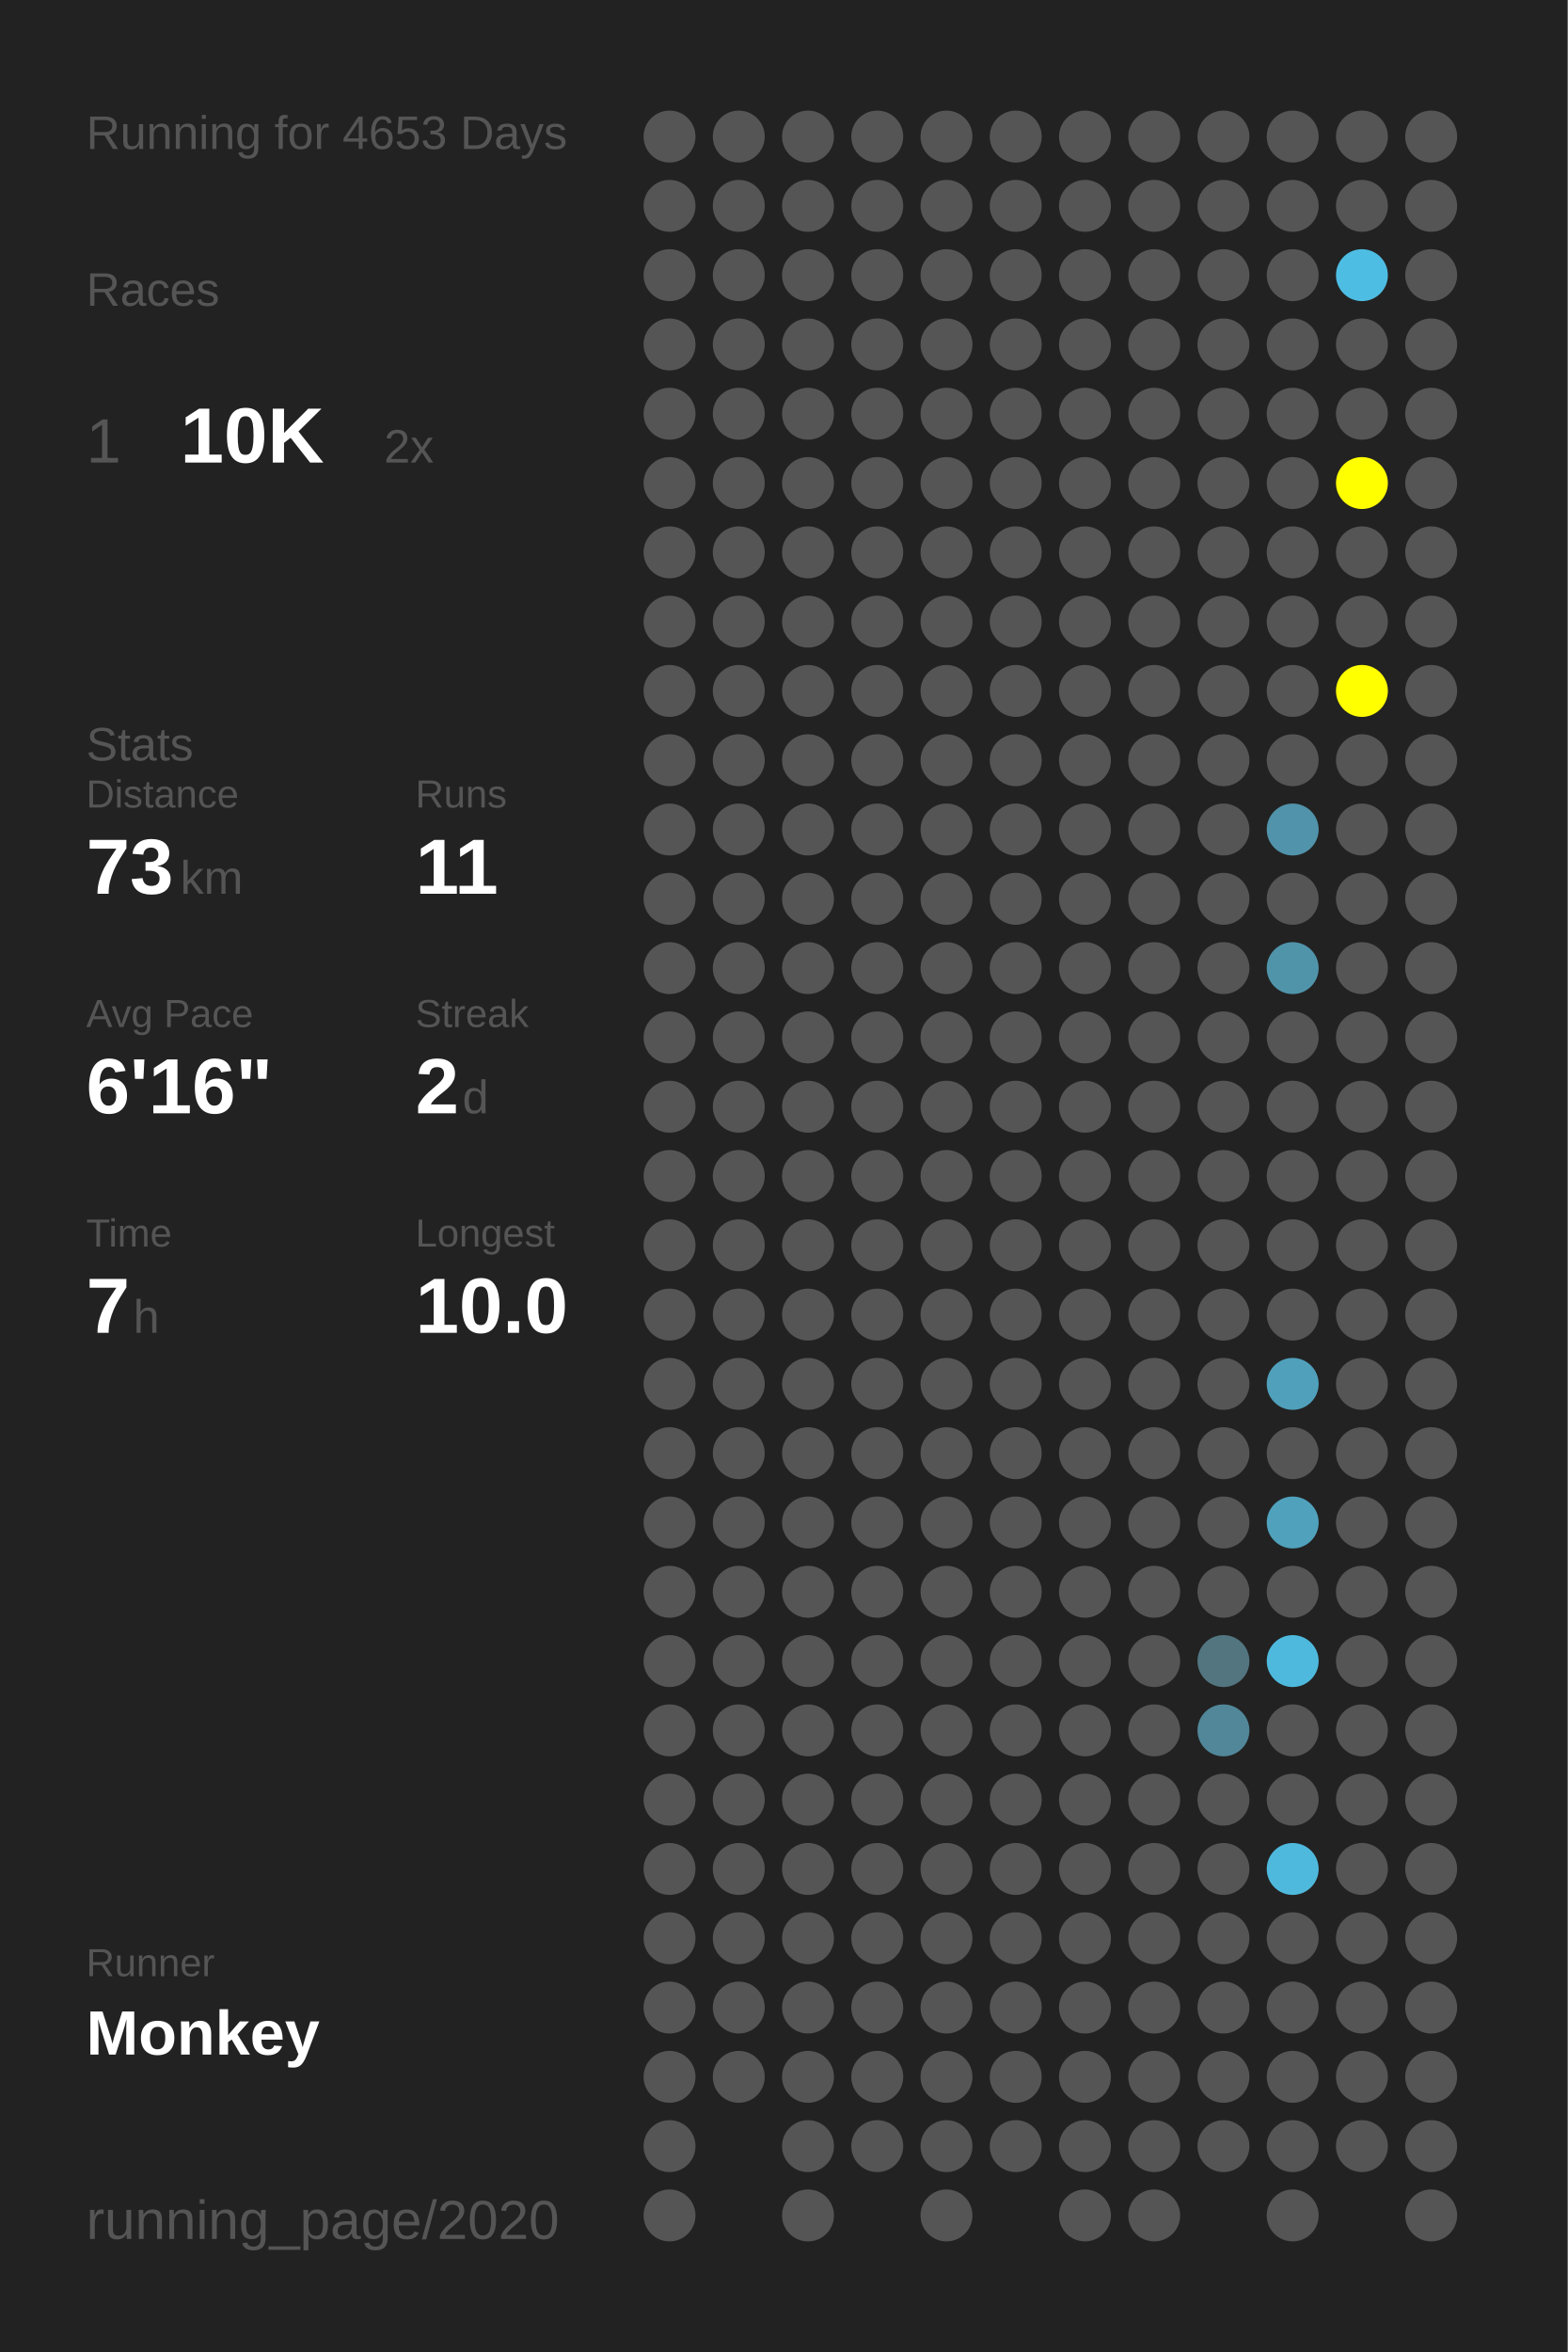
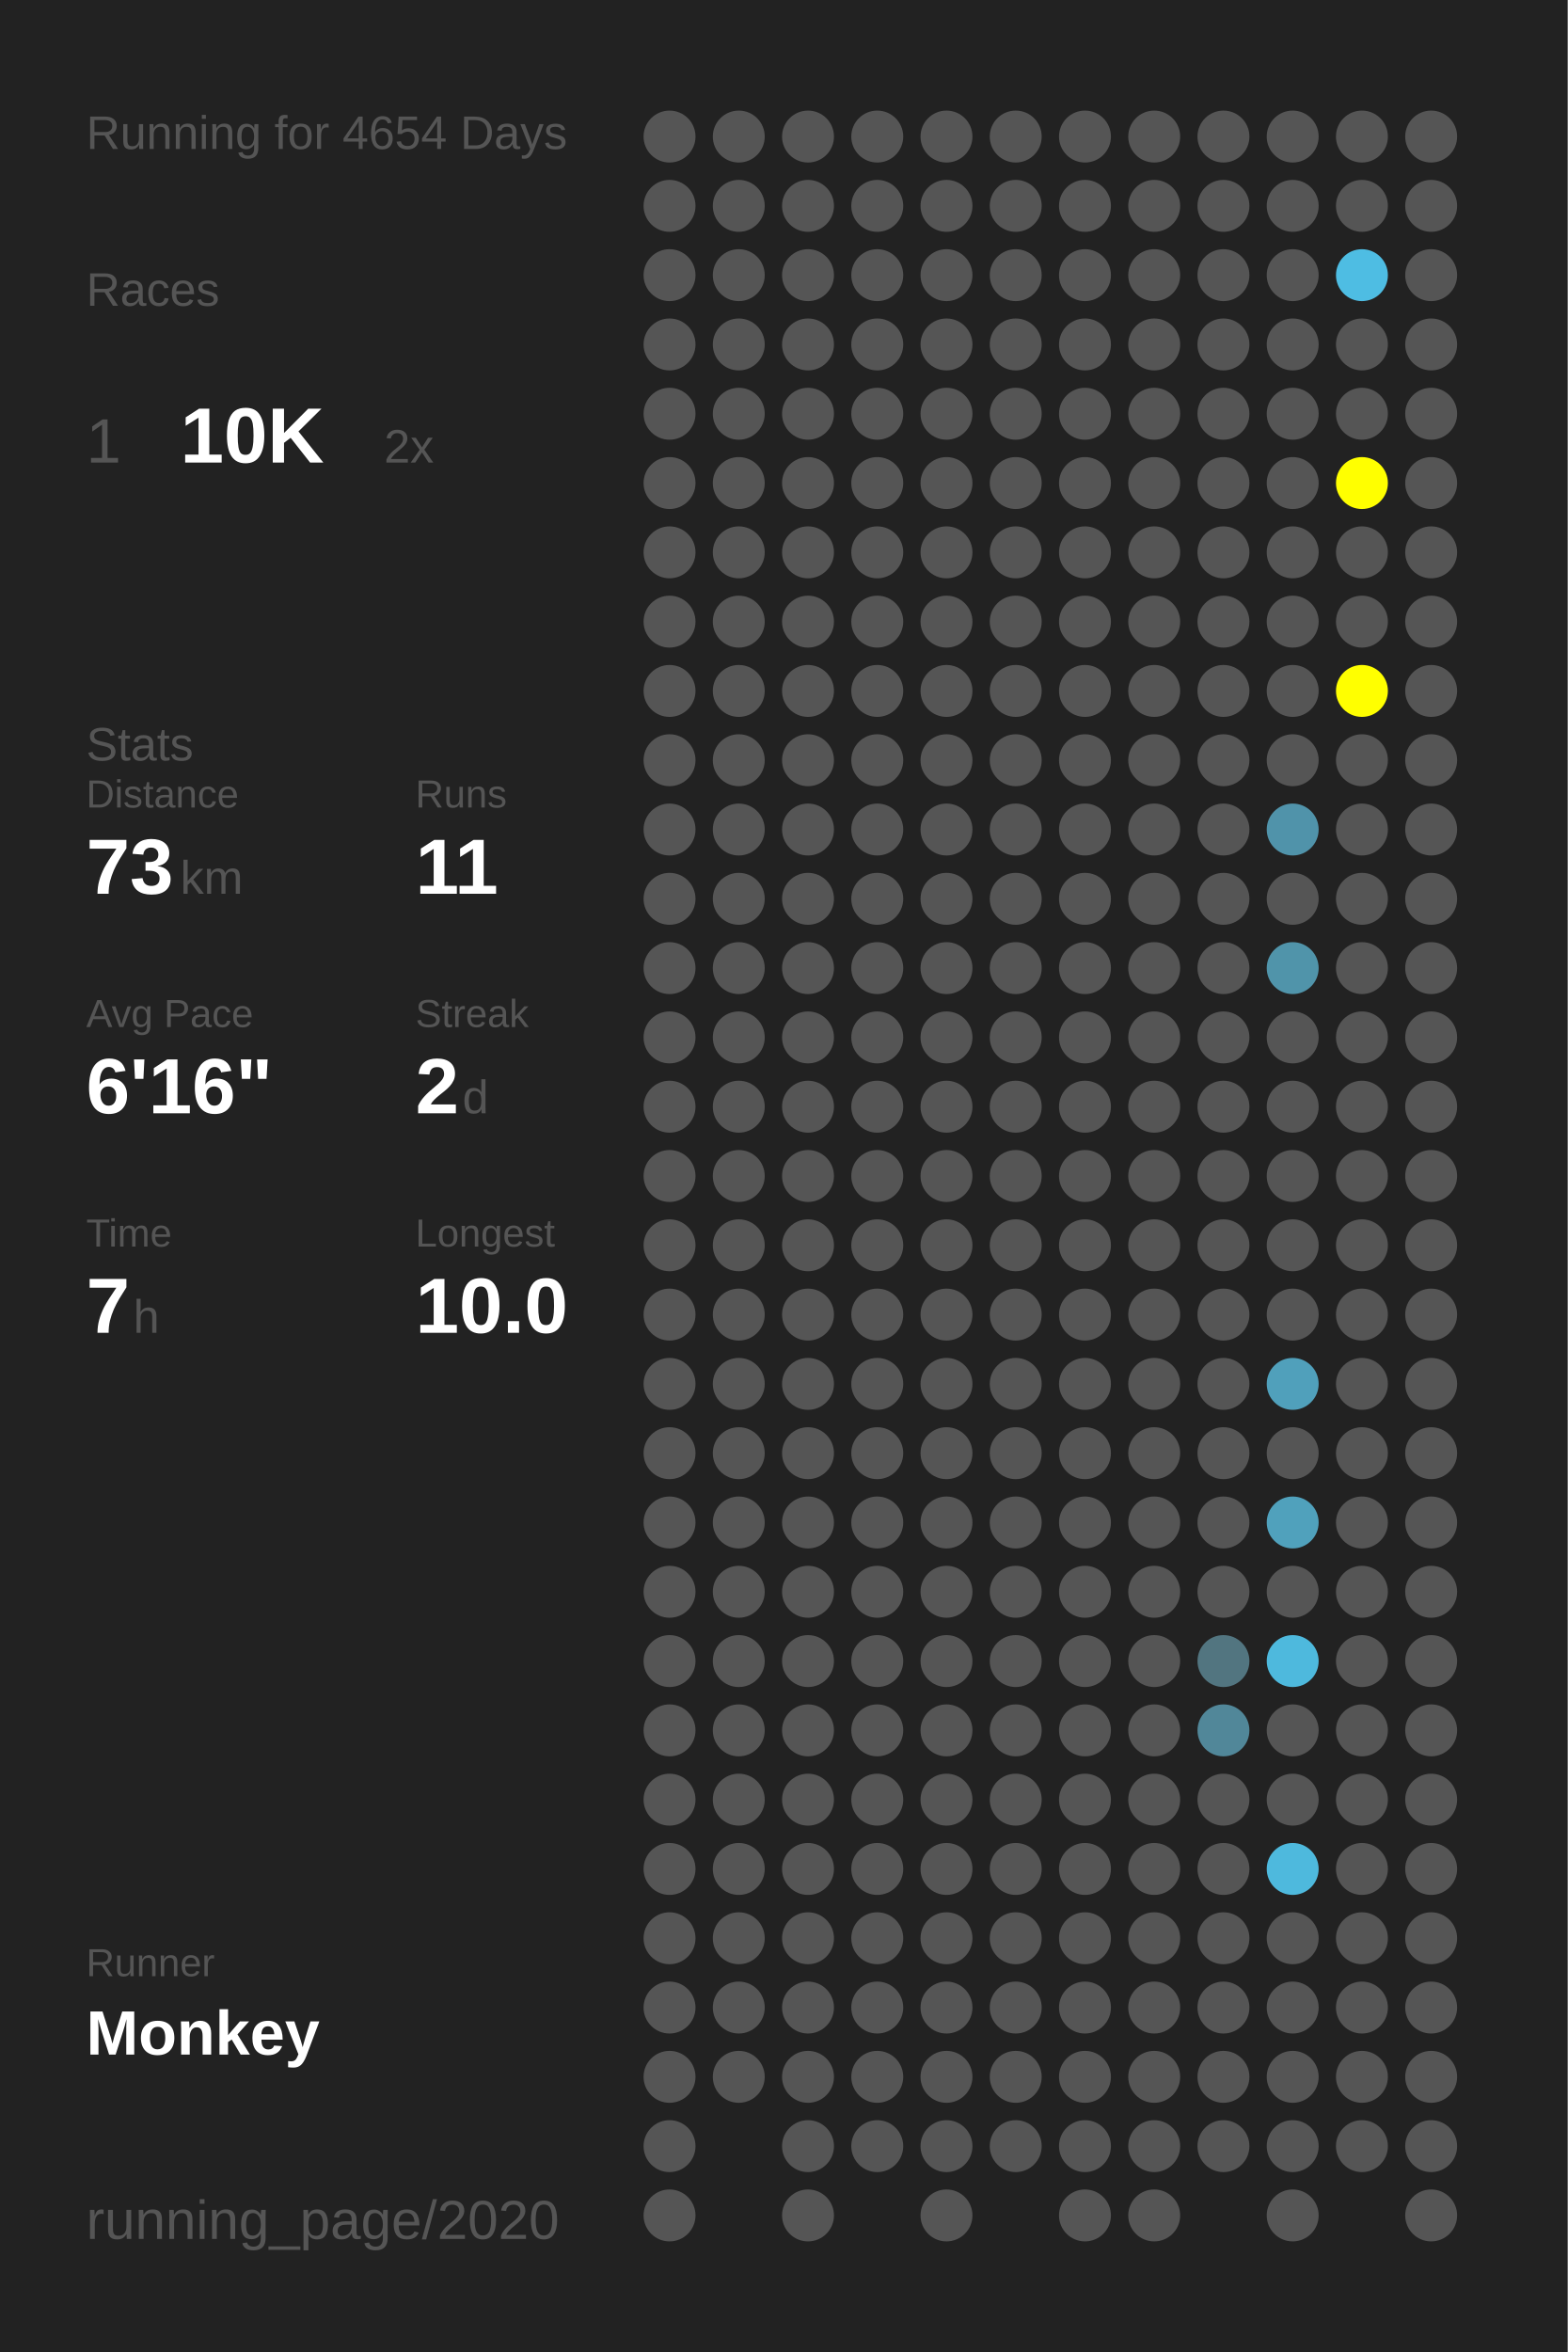
<svg xmlns="http://www.w3.org/2000/svg" baseProfile="full" height="300mm" version="1.1" viewBox="0,0,200,300" width="200mm">
  <defs />
  <rect fill="#222222" height="300" width="200" x="0" y="0" />
-   <text fill="#555555" style="font-size:6px; font-family:Arial;" x="11" y="19">Running for 4653 Days</text>
+   <text fill="#555555" style="font-size:6px; font-family:Arial;" x="11" y="19">Running for 4654 Days</text>
  <text fill="#555555" style="font-size:6px; font-family:Arial;" x="11" y="39">Races</text>
  <text fill="#555555" style="font-size:8px; font-family:Arial;" x="11" y="59">1</text>
  <text fill="#FFFFFF" style="font-size:10px; font-family:Arial; font-weight:bold;" x="23" y="59">10K</text>
  <text fill="#555555" style="font-size:6px; font-family:Arial;" x="49" y="59">2x</text>
  <text fill="#555555" style="font-size:6px; font-family:Arial;" x="11" y="97">Stats</text>
  <text fill="#555555" style="font-size:5px; font-family:Arial;" x="11" y="103">Distance</text>
  <text fill="#FFFFFF" style="font-size:10px; font-family:Arial; font-weight:bold;" x="11" y="114">73</text>
  <text fill="#555555" style="font-size:6px; font-family:Arial;" x="23" y="114">km</text>
  <text fill="#555555" style="font-size:5px; font-family:Arial;" x="53" y="103">Runs</text>
  <text fill="#FFFFFF" style="font-size:10px; font-family:Arial; font-weight:bold;" x="53" y="114">11</text>
  <text fill="#555555" style="font-size:5px; font-family:Arial;" x="11" y="131">Avg Pace</text>
  <text fill="#FFFFFF" style="font-size:10px; font-family:Arial; font-weight:bold;" x="11" y="142">6'16"</text>
  <text fill="#555555" style="font-size:5px; font-family:Arial;" x="53" y="131">Streak</text>
  <text fill="#FFFFFF" style="font-size:10px; font-family:Arial; font-weight:bold;" x="53" y="142">2</text>
  <text fill="#555555" style="font-size:6px; font-family:Arial;" x="59" y="142">d</text>
  <text fill="#555555" style="font-size:5px; font-family:Arial;" x="11" y="159">Time</text>
  <text fill="#FFFFFF" style="font-size:10px; font-family:Arial; font-weight:bold;" x="11" y="170">7</text>
  <text fill="#555555" style="font-size:6px; font-family:Arial;" x="17" y="170">h</text>
  <text fill="#555555" style="font-size:5px; font-family:Arial;" x="53" y="159">Longest</text>
  <text fill="#FFFFFF" style="font-size:10px; font-family:Arial; font-weight:bold;" x="53" y="170">10.0</text>
  <text fill="#555555" style="font-size:5px; font-family:Arial;" x="11" y="252.065">Runner</text>
  <text fill="#FFFFFF" style="font-size:8px; font-family:Arial; font-weight:bold;" x="11" y="262.065">Monkey</text>
  <text fill="#555555" style="font-size:7px; font-family:Arial;" x="11" y="285.581">running_page/2020</text>
  <circle cx="85.417" cy="17.419" fill="#555555" r="3.312" />
  <circle cx="85.417" cy="26.258" fill="#555555" r="3.312" />
  <circle cx="85.417" cy="35.097" fill="#555555" r="3.312" />
  <circle cx="85.417" cy="43.935" fill="#555555" r="3.312" />
  <circle cx="85.417" cy="52.774" fill="#555555" r="3.312" />
  <circle cx="85.417" cy="61.613" fill="#555555" r="3.312" />
  <circle cx="85.417" cy="70.452" fill="#555555" r="3.312" />
  <circle cx="85.417" cy="79.29" fill="#555555" r="3.312" />
  <circle cx="85.417" cy="88.129" fill="#555555" r="3.312" />
  <circle cx="85.417" cy="96.968" fill="#555555" r="3.312" />
  <circle cx="85.417" cy="105.806" fill="#555555" r="3.312" />
  <circle cx="85.417" cy="114.645" fill="#555555" r="3.312" />
  <circle cx="85.417" cy="123.484" fill="#555555" r="3.312" />
  <circle cx="85.417" cy="132.323" fill="#555555" r="3.312" />
  <circle cx="85.417" cy="141.161" fill="#555555" r="3.312" />
  <circle cx="85.417" cy="150" fill="#555555" r="3.312" />
  <circle cx="85.417" cy="158.839" fill="#555555" r="3.312" />
  <circle cx="85.417" cy="167.677" fill="#555555" r="3.312" />
  <circle cx="85.417" cy="176.516" fill="#555555" r="3.312" />
  <circle cx="85.417" cy="185.355" fill="#555555" r="3.312" />
  <circle cx="85.417" cy="194.194" fill="#555555" r="3.312" />
  <circle cx="85.417" cy="203.032" fill="#555555" r="3.312" />
  <circle cx="85.417" cy="211.871" fill="#555555" r="3.312" />
  <circle cx="85.417" cy="220.71" fill="#555555" r="3.312" />
  <circle cx="85.417" cy="229.548" fill="#555555" r="3.312" />
  <circle cx="85.417" cy="238.387" fill="#555555" r="3.312" />
  <circle cx="85.417" cy="247.226" fill="#555555" r="3.312" />
  <circle cx="85.417" cy="256.065" fill="#555555" r="3.312" />
  <circle cx="85.417" cy="264.903" fill="#555555" r="3.312" />
  <circle cx="85.417" cy="273.742" fill="#555555" r="3.312" />
  <circle cx="85.417" cy="282.581" fill="#555555" r="3.312" />
  <circle cx="94.25" cy="17.419" fill="#555555" r="3.312" />
  <circle cx="94.25" cy="26.258" fill="#555555" r="3.312" />
  <circle cx="94.25" cy="35.097" fill="#555555" r="3.312" />
  <circle cx="94.25" cy="43.935" fill="#555555" r="3.312" />
  <circle cx="94.25" cy="52.774" fill="#555555" r="3.312" />
  <circle cx="94.25" cy="61.613" fill="#555555" r="3.312" />
  <circle cx="94.25" cy="70.452" fill="#555555" r="3.312" />
  <circle cx="94.25" cy="79.29" fill="#555555" r="3.312" />
  <circle cx="94.25" cy="88.129" fill="#555555" r="3.312" />
  <circle cx="94.25" cy="96.968" fill="#555555" r="3.312" />
  <circle cx="94.25" cy="105.806" fill="#555555" r="3.312" />
  <circle cx="94.25" cy="114.645" fill="#555555" r="3.312" />
  <circle cx="94.25" cy="123.484" fill="#555555" r="3.312" />
  <circle cx="94.25" cy="132.323" fill="#555555" r="3.312" />
  <circle cx="94.25" cy="141.161" fill="#555555" r="3.312" />
  <circle cx="94.25" cy="150" fill="#555555" r="3.312" />
  <circle cx="94.25" cy="158.839" fill="#555555" r="3.312" />
  <circle cx="94.25" cy="167.677" fill="#555555" r="3.312" />
  <circle cx="94.25" cy="176.516" fill="#555555" r="3.312" />
  <circle cx="94.25" cy="185.355" fill="#555555" r="3.312" />
  <circle cx="94.25" cy="194.194" fill="#555555" r="3.312" />
  <circle cx="94.25" cy="203.032" fill="#555555" r="3.312" />
  <circle cx="94.25" cy="211.871" fill="#555555" r="3.312" />
  <circle cx="94.25" cy="220.71" fill="#555555" r="3.312" />
  <circle cx="94.25" cy="229.548" fill="#555555" r="3.312" />
  <circle cx="94.25" cy="238.387" fill="#555555" r="3.312" />
  <circle cx="94.25" cy="247.226" fill="#555555" r="3.312" />
  <circle cx="94.25" cy="256.065" fill="#555555" r="3.312" />
  <circle cx="94.25" cy="264.903" fill="#555555" r="3.312" />
  <circle cx="103.083" cy="17.419" fill="#555555" r="3.312" />
  <circle cx="103.083" cy="26.258" fill="#555555" r="3.312" />
  <circle cx="103.083" cy="35.097" fill="#555555" r="3.312" />
  <circle cx="103.083" cy="43.935" fill="#555555" r="3.312" />
  <circle cx="103.083" cy="52.774" fill="#555555" r="3.312" />
  <circle cx="103.083" cy="61.613" fill="#555555" r="3.312" />
  <circle cx="103.083" cy="70.452" fill="#555555" r="3.312" />
  <circle cx="103.083" cy="79.29" fill="#555555" r="3.312" />
  <circle cx="103.083" cy="88.129" fill="#555555" r="3.312" />
  <circle cx="103.083" cy="96.968" fill="#555555" r="3.312" />
  <circle cx="103.083" cy="105.806" fill="#555555" r="3.312" />
  <circle cx="103.083" cy="114.645" fill="#555555" r="3.312" />
  <circle cx="103.083" cy="123.484" fill="#555555" r="3.312" />
  <circle cx="103.083" cy="132.323" fill="#555555" r="3.312" />
  <circle cx="103.083" cy="141.161" fill="#555555" r="3.312" />
  <circle cx="103.083" cy="150" fill="#555555" r="3.312" />
  <circle cx="103.083" cy="158.839" fill="#555555" r="3.312" />
  <circle cx="103.083" cy="167.677" fill="#555555" r="3.312" />
  <circle cx="103.083" cy="176.516" fill="#555555" r="3.312" />
  <circle cx="103.083" cy="185.355" fill="#555555" r="3.312" />
  <circle cx="103.083" cy="194.194" fill="#555555" r="3.312" />
  <circle cx="103.083" cy="203.032" fill="#555555" r="3.312" />
  <circle cx="103.083" cy="211.871" fill="#555555" r="3.312" />
  <circle cx="103.083" cy="220.71" fill="#555555" r="3.312" />
  <circle cx="103.083" cy="229.548" fill="#555555" r="3.312" />
  <circle cx="103.083" cy="238.387" fill="#555555" r="3.312" />
  <circle cx="103.083" cy="247.226" fill="#555555" r="3.312" />
  <circle cx="103.083" cy="256.065" fill="#555555" r="3.312" />
  <circle cx="103.083" cy="264.903" fill="#555555" r="3.312" />
  <circle cx="103.083" cy="273.742" fill="#555555" r="3.312" />
  <circle cx="103.083" cy="282.581" fill="#555555" r="3.312" />
  <circle cx="111.917" cy="17.419" fill="#555555" r="3.312" />
  <circle cx="111.917" cy="26.258" fill="#555555" r="3.312" />
  <circle cx="111.917" cy="35.097" fill="#555555" r="3.312" />
  <circle cx="111.917" cy="43.935" fill="#555555" r="3.312" />
  <circle cx="111.917" cy="52.774" fill="#555555" r="3.312" />
  <circle cx="111.917" cy="61.613" fill="#555555" r="3.312" />
  <circle cx="111.917" cy="70.452" fill="#555555" r="3.312" />
  <circle cx="111.917" cy="79.29" fill="#555555" r="3.312" />
  <circle cx="111.917" cy="88.129" fill="#555555" r="3.312" />
  <circle cx="111.917" cy="96.968" fill="#555555" r="3.312" />
  <circle cx="111.917" cy="105.806" fill="#555555" r="3.312" />
  <circle cx="111.917" cy="114.645" fill="#555555" r="3.312" />
  <circle cx="111.917" cy="123.484" fill="#555555" r="3.312" />
  <circle cx="111.917" cy="132.323" fill="#555555" r="3.312" />
  <circle cx="111.917" cy="141.161" fill="#555555" r="3.312" />
  <circle cx="111.917" cy="150" fill="#555555" r="3.312" />
  <circle cx="111.917" cy="158.839" fill="#555555" r="3.312" />
  <circle cx="111.917" cy="167.677" fill="#555555" r="3.312" />
  <circle cx="111.917" cy="176.516" fill="#555555" r="3.312" />
  <circle cx="111.917" cy="185.355" fill="#555555" r="3.312" />
  <circle cx="111.917" cy="194.194" fill="#555555" r="3.312" />
  <circle cx="111.917" cy="203.032" fill="#555555" r="3.312" />
  <circle cx="111.917" cy="211.871" fill="#555555" r="3.312" />
  <circle cx="111.917" cy="220.71" fill="#555555" r="3.312" />
  <circle cx="111.917" cy="229.548" fill="#555555" r="3.312" />
  <circle cx="111.917" cy="238.387" fill="#555555" r="3.312" />
  <circle cx="111.917" cy="247.226" fill="#555555" r="3.312" />
  <circle cx="111.917" cy="256.065" fill="#555555" r="3.312" />
  <circle cx="111.917" cy="264.903" fill="#555555" r="3.312" />
  <circle cx="111.917" cy="273.742" fill="#555555" r="3.312" />
  <circle cx="120.75" cy="17.419" fill="#555555" r="3.312" />
  <circle cx="120.75" cy="26.258" fill="#555555" r="3.312" />
  <circle cx="120.75" cy="35.097" fill="#555555" r="3.312" />
  <circle cx="120.75" cy="43.935" fill="#555555" r="3.312" />
  <circle cx="120.75" cy="52.774" fill="#555555" r="3.312" />
  <circle cx="120.75" cy="61.613" fill="#555555" r="3.312" />
  <circle cx="120.75" cy="70.452" fill="#555555" r="3.312" />
  <circle cx="120.75" cy="79.29" fill="#555555" r="3.312" />
  <circle cx="120.75" cy="88.129" fill="#555555" r="3.312" />
  <circle cx="120.75" cy="96.968" fill="#555555" r="3.312" />
  <circle cx="120.75" cy="105.806" fill="#555555" r="3.312" />
  <circle cx="120.75" cy="114.645" fill="#555555" r="3.312" />
  <circle cx="120.75" cy="123.484" fill="#555555" r="3.312" />
  <circle cx="120.75" cy="132.323" fill="#555555" r="3.312" />
  <circle cx="120.75" cy="141.161" fill="#555555" r="3.312" />
  <circle cx="120.75" cy="150" fill="#555555" r="3.312" />
  <circle cx="120.75" cy="158.839" fill="#555555" r="3.312" />
  <circle cx="120.75" cy="167.677" fill="#555555" r="3.312" />
  <circle cx="120.75" cy="176.516" fill="#555555" r="3.312" />
  <circle cx="120.75" cy="185.355" fill="#555555" r="3.312" />
  <circle cx="120.75" cy="194.194" fill="#555555" r="3.312" />
  <circle cx="120.75" cy="203.032" fill="#555555" r="3.312" />
  <circle cx="120.75" cy="211.871" fill="#555555" r="3.312" />
  <circle cx="120.75" cy="220.71" fill="#555555" r="3.312" />
  <circle cx="120.75" cy="229.548" fill="#555555" r="3.312" />
  <circle cx="120.75" cy="238.387" fill="#555555" r="3.312" />
  <circle cx="120.75" cy="247.226" fill="#555555" r="3.312" />
  <circle cx="120.75" cy="256.065" fill="#555555" r="3.312" />
  <circle cx="120.75" cy="264.903" fill="#555555" r="3.312" />
  <circle cx="120.75" cy="273.742" fill="#555555" r="3.312" />
  <circle cx="120.75" cy="282.581" fill="#555555" r="3.312" />
  <circle cx="129.583" cy="17.419" fill="#555555" r="3.312" />
  <circle cx="129.583" cy="26.258" fill="#555555" r="3.312" />
  <circle cx="129.583" cy="35.097" fill="#555555" r="3.312" />
  <circle cx="129.583" cy="43.935" fill="#555555" r="3.312" />
  <circle cx="129.583" cy="52.774" fill="#555555" r="3.312" />
  <circle cx="129.583" cy="61.613" fill="#555555" r="3.312" />
  <circle cx="129.583" cy="70.452" fill="#555555" r="3.312" />
  <circle cx="129.583" cy="79.29" fill="#555555" r="3.312" />
  <circle cx="129.583" cy="88.129" fill="#555555" r="3.312" />
  <circle cx="129.583" cy="96.968" fill="#555555" r="3.312" />
  <circle cx="129.583" cy="105.806" fill="#555555" r="3.312" />
  <circle cx="129.583" cy="114.645" fill="#555555" r="3.312" />
  <circle cx="129.583" cy="123.484" fill="#555555" r="3.312" />
  <circle cx="129.583" cy="132.323" fill="#555555" r="3.312" />
  <circle cx="129.583" cy="141.161" fill="#555555" r="3.312" />
  <circle cx="129.583" cy="150" fill="#555555" r="3.312" />
  <circle cx="129.583" cy="158.839" fill="#555555" r="3.312" />
  <circle cx="129.583" cy="167.677" fill="#555555" r="3.312" />
  <circle cx="129.583" cy="176.516" fill="#555555" r="3.312" />
  <circle cx="129.583" cy="185.355" fill="#555555" r="3.312" />
  <circle cx="129.583" cy="194.194" fill="#555555" r="3.312" />
  <circle cx="129.583" cy="203.032" fill="#555555" r="3.312" />
  <circle cx="129.583" cy="211.871" fill="#555555" r="3.312" />
  <circle cx="129.583" cy="220.71" fill="#555555" r="3.312" />
  <circle cx="129.583" cy="229.548" fill="#555555" r="3.312" />
  <circle cx="129.583" cy="238.387" fill="#555555" r="3.312" />
  <circle cx="129.583" cy="247.226" fill="#555555" r="3.312" />
  <circle cx="129.583" cy="256.065" fill="#555555" r="3.312" />
  <circle cx="129.583" cy="264.903" fill="#555555" r="3.312" />
  <circle cx="129.583" cy="273.742" fill="#555555" r="3.312" />
  <circle cx="138.417" cy="17.419" fill="#555555" r="3.312" />
  <circle cx="138.417" cy="26.258" fill="#555555" r="3.312" />
  <circle cx="138.417" cy="35.097" fill="#555555" r="3.312" />
  <circle cx="138.417" cy="43.935" fill="#555555" r="3.312" />
  <circle cx="138.417" cy="52.774" fill="#555555" r="3.312" />
  <circle cx="138.417" cy="61.613" fill="#555555" r="3.312" />
  <circle cx="138.417" cy="70.452" fill="#555555" r="3.312" />
  <circle cx="138.417" cy="79.29" fill="#555555" r="3.312" />
  <circle cx="138.417" cy="88.129" fill="#555555" r="3.312" />
  <circle cx="138.417" cy="96.968" fill="#555555" r="3.312" />
  <circle cx="138.417" cy="105.806" fill="#555555" r="3.312" />
  <circle cx="138.417" cy="114.645" fill="#555555" r="3.312" />
  <circle cx="138.417" cy="123.484" fill="#555555" r="3.312" />
  <circle cx="138.417" cy="132.323" fill="#555555" r="3.312" />
  <circle cx="138.417" cy="141.161" fill="#555555" r="3.312" />
  <circle cx="138.417" cy="150" fill="#555555" r="3.312" />
  <circle cx="138.417" cy="158.839" fill="#555555" r="3.312" />
  <circle cx="138.417" cy="167.677" fill="#555555" r="3.312" />
  <circle cx="138.417" cy="176.516" fill="#555555" r="3.312" />
  <circle cx="138.417" cy="185.355" fill="#555555" r="3.312" />
  <circle cx="138.417" cy="194.194" fill="#555555" r="3.312" />
  <circle cx="138.417" cy="203.032" fill="#555555" r="3.312" />
  <circle cx="138.417" cy="211.871" fill="#555555" r="3.312" />
  <circle cx="138.417" cy="220.71" fill="#555555" r="3.312" />
  <circle cx="138.417" cy="229.548" fill="#555555" r="3.312" />
  <circle cx="138.417" cy="238.387" fill="#555555" r="3.312" />
  <circle cx="138.417" cy="247.226" fill="#555555" r="3.312" />
  <circle cx="138.417" cy="256.065" fill="#555555" r="3.312" />
  <circle cx="138.417" cy="264.903" fill="#555555" r="3.312" />
  <circle cx="138.417" cy="273.742" fill="#555555" r="3.312" />
  <circle cx="138.417" cy="282.581" fill="#555555" r="3.312" />
  <circle cx="147.25" cy="17.419" fill="#555555" r="3.312" />
  <circle cx="147.25" cy="26.258" fill="#555555" r="3.312" />
  <circle cx="147.25" cy="35.097" fill="#555555" r="3.312" />
  <circle cx="147.25" cy="43.935" fill="#555555" r="3.312" />
  <circle cx="147.25" cy="52.774" fill="#555555" r="3.312" />
  <circle cx="147.25" cy="61.613" fill="#555555" r="3.312" />
  <circle cx="147.25" cy="70.452" fill="#555555" r="3.312" />
  <circle cx="147.25" cy="79.29" fill="#555555" r="3.312" />
  <circle cx="147.25" cy="88.129" fill="#555555" r="3.312" />
  <circle cx="147.25" cy="96.968" fill="#555555" r="3.312" />
  <circle cx="147.25" cy="105.806" fill="#555555" r="3.312" />
  <circle cx="147.25" cy="114.645" fill="#555555" r="3.312" />
  <circle cx="147.25" cy="123.484" fill="#555555" r="3.312" />
  <circle cx="147.25" cy="132.323" fill="#555555" r="3.312" />
  <circle cx="147.25" cy="141.161" fill="#555555" r="3.312" />
  <circle cx="147.25" cy="150" fill="#555555" r="3.312" />
  <circle cx="147.25" cy="158.839" fill="#555555" r="3.312" />
  <circle cx="147.25" cy="167.677" fill="#555555" r="3.312" />
  <circle cx="147.25" cy="176.516" fill="#555555" r="3.312" />
  <circle cx="147.25" cy="185.355" fill="#555555" r="3.312" />
  <circle cx="147.25" cy="194.194" fill="#555555" r="3.312" />
  <circle cx="147.25" cy="203.032" fill="#555555" r="3.312" />
  <circle cx="147.25" cy="211.871" fill="#555555" r="3.312" />
  <circle cx="147.25" cy="220.71" fill="#555555" r="3.312" />
  <circle cx="147.25" cy="229.548" fill="#555555" r="3.312" />
  <circle cx="147.25" cy="238.387" fill="#555555" r="3.312" />
  <circle cx="147.25" cy="247.226" fill="#555555" r="3.312" />
  <circle cx="147.25" cy="256.065" fill="#555555" r="3.312" />
  <circle cx="147.25" cy="264.903" fill="#555555" r="3.312" />
  <circle cx="147.25" cy="273.742" fill="#555555" r="3.312" />
  <circle cx="147.25" cy="282.581" fill="#555555" r="3.312" />
  <circle cx="156.083" cy="17.419" fill="#555555" r="3.312" />
  <circle cx="156.083" cy="26.258" fill="#555555" r="3.312" />
  <circle cx="156.083" cy="35.097" fill="#555555" r="3.312" />
  <circle cx="156.083" cy="43.935" fill="#555555" r="3.312" />
  <circle cx="156.083" cy="52.774" fill="#555555" r="3.312" />
  <circle cx="156.083" cy="61.613" fill="#555555" r="3.312" />
  <circle cx="156.083" cy="70.452" fill="#555555" r="3.312" />
  <circle cx="156.083" cy="79.29" fill="#555555" r="3.312" />
  <circle cx="156.083" cy="88.129" fill="#555555" r="3.312" />
  <circle cx="156.083" cy="96.968" fill="#555555" r="3.312" />
  <circle cx="156.083" cy="105.806" fill="#555555" r="3.312" />
  <circle cx="156.083" cy="114.645" fill="#555555" r="3.312" />
  <circle cx="156.083" cy="123.484" fill="#555555" r="3.312" />
  <circle cx="156.083" cy="132.323" fill="#555555" r="3.312" />
  <circle cx="156.083" cy="141.161" fill="#555555" r="3.312" />
  <circle cx="156.083" cy="150" fill="#555555" r="3.312" />
  <circle cx="156.083" cy="158.839" fill="#555555" r="3.312" />
  <circle cx="156.083" cy="167.677" fill="#555555" r="3.312" />
  <circle cx="156.083" cy="176.516" fill="#555555" r="3.312" />
  <circle cx="156.083" cy="185.355" fill="#555555" r="3.312" />
  <circle cx="156.083" cy="194.194" fill="#555555" r="3.312" />
  <circle cx="156.083" cy="203.032" fill="#555555" r="3.312" />
  <circle cx="156.083" cy="211.871" fill="#527580" r="3.312" />
  <circle cx="156.083" cy="220.71" fill="#518799" r="3.312" />
  <circle cx="156.083" cy="229.548" fill="#555555" r="3.312" />
  <circle cx="156.083" cy="238.387" fill="#555555" r="3.312" />
  <circle cx="156.083" cy="247.226" fill="#555555" r="3.312" />
  <circle cx="156.083" cy="256.065" fill="#555555" r="3.312" />
  <circle cx="156.083" cy="264.903" fill="#555555" r="3.312" />
  <circle cx="156.083" cy="273.742" fill="#555555" r="3.312" />
  <circle cx="164.917" cy="17.419" fill="#555555" r="3.312" />
  <circle cx="164.917" cy="26.258" fill="#555555" r="3.312" />
  <circle cx="164.917" cy="35.097" fill="#555555" r="3.312" />
  <circle cx="164.917" cy="43.935" fill="#555555" r="3.312" />
  <circle cx="164.917" cy="52.774" fill="#555555" r="3.312" />
  <circle cx="164.917" cy="61.613" fill="#555555" r="3.312" />
  <circle cx="164.917" cy="70.452" fill="#555555" r="3.312" />
  <circle cx="164.917" cy="79.29" fill="#555555" r="3.312" />
  <circle cx="164.917" cy="88.129" fill="#555555" r="3.312" />
  <circle cx="164.917" cy="96.968" fill="#555555" r="3.312" />
  <circle cx="164.917" cy="105.806" fill="#5093aa" r="3.312" />
  <circle cx="164.917" cy="114.645" fill="#555555" r="3.312" />
  <circle cx="164.917" cy="123.484" fill="#5094aa" r="3.312" />
  <circle cx="164.917" cy="132.323" fill="#555555" r="3.312" />
  <circle cx="164.917" cy="141.161" fill="#555555" r="3.312" />
  <circle cx="164.917" cy="150" fill="#555555" r="3.312" />
  <circle cx="164.917" cy="158.839" fill="#555555" r="3.312" />
  <circle cx="164.917" cy="167.677" fill="#555555" r="3.312" />
  <circle cx="164.917" cy="176.516" fill="#50a0bb" r="3.312" />
  <circle cx="164.917" cy="185.355" fill="#555555" r="3.312" />
  <circle cx="164.917" cy="194.194" fill="#50a1bc" r="3.312" />
  <circle cx="164.917" cy="203.032" fill="#555555" r="3.312" />
  <circle cx="164.917" cy="211.871" fill="#4eb9dd" r="3.312" />
  <circle cx="164.917" cy="220.71" fill="#555555" r="3.312" />
  <circle cx="164.917" cy="229.548" fill="#555555" r="3.312" />
  <circle cx="164.917" cy="238.387" fill="#4eb9dd" r="3.312" />
  <circle cx="164.917" cy="247.226" fill="#555555" r="3.312" />
  <circle cx="164.917" cy="256.065" fill="#555555" r="3.312" />
  <circle cx="164.917" cy="264.903" fill="#555555" r="3.312" />
  <circle cx="164.917" cy="273.742" fill="#555555" r="3.312" />
  <circle cx="164.917" cy="282.581" fill="#555555" r="3.312" />
  <circle cx="173.75" cy="17.419" fill="#555555" r="3.312" />
  <circle cx="173.75" cy="26.258" fill="#555555" r="3.312" />
  <circle cx="173.75" cy="35.097" fill="#4ebde3" r="3.312" />
  <circle cx="173.75" cy="43.935" fill="#555555" r="3.312" />
  <circle cx="173.75" cy="52.774" fill="#555555" r="3.312" />
  <circle cx="173.75" cy="61.613" fill="#FFFF00" r="3.312" />
  <circle cx="173.75" cy="70.452" fill="#555555" r="3.312" />
  <circle cx="173.75" cy="79.29" fill="#555555" r="3.312" />
  <circle cx="173.75" cy="88.129" fill="#FFFF00" r="3.312" />
  <circle cx="173.75" cy="96.968" fill="#555555" r="3.312" />
  <circle cx="173.75" cy="105.806" fill="#555555" r="3.312" />
  <circle cx="173.75" cy="114.645" fill="#555555" r="3.312" />
  <circle cx="173.75" cy="123.484" fill="#555555" r="3.312" />
  <circle cx="173.75" cy="132.323" fill="#555555" r="3.312" />
  <circle cx="173.75" cy="141.161" fill="#555555" r="3.312" />
  <circle cx="173.75" cy="150" fill="#555555" r="3.312" />
  <circle cx="173.75" cy="158.839" fill="#555555" r="3.312" />
  <circle cx="173.75" cy="167.677" fill="#555555" r="3.312" />
  <circle cx="173.75" cy="176.516" fill="#555555" r="3.312" />
  <circle cx="173.75" cy="185.355" fill="#555555" r="3.312" />
  <circle cx="173.75" cy="194.194" fill="#555555" r="3.312" />
  <circle cx="173.75" cy="203.032" fill="#555555" r="3.312" />
  <circle cx="173.75" cy="211.871" fill="#555555" r="3.312" />
  <circle cx="173.75" cy="220.71" fill="#555555" r="3.312" />
  <circle cx="173.75" cy="229.548" fill="#555555" r="3.312" />
  <circle cx="173.75" cy="238.387" fill="#555555" r="3.312" />
  <circle cx="173.75" cy="247.226" fill="#555555" r="3.312" />
  <circle cx="173.75" cy="256.065" fill="#555555" r="3.312" />
  <circle cx="173.75" cy="264.903" fill="#555555" r="3.312" />
  <circle cx="173.75" cy="273.742" fill="#555555" r="3.312" />
  <circle cx="182.583" cy="17.419" fill="#555555" r="3.312" />
  <circle cx="182.583" cy="26.258" fill="#555555" r="3.312" />
  <circle cx="182.583" cy="35.097" fill="#555555" r="3.312" />
  <circle cx="182.583" cy="43.935" fill="#555555" r="3.312" />
  <circle cx="182.583" cy="52.774" fill="#555555" r="3.312" />
  <circle cx="182.583" cy="61.613" fill="#555555" r="3.312" />
  <circle cx="182.583" cy="70.452" fill="#555555" r="3.312" />
  <circle cx="182.583" cy="79.29" fill="#555555" r="3.312" />
  <circle cx="182.583" cy="88.129" fill="#555555" r="3.312" />
  <circle cx="182.583" cy="96.968" fill="#555555" r="3.312" />
  <circle cx="182.583" cy="105.806" fill="#555555" r="3.312" />
  <circle cx="182.583" cy="114.645" fill="#555555" r="3.312" />
  <circle cx="182.583" cy="123.484" fill="#555555" r="3.312" />
  <circle cx="182.583" cy="132.323" fill="#555555" r="3.312" />
  <circle cx="182.583" cy="141.161" fill="#555555" r="3.312" />
  <circle cx="182.583" cy="150" fill="#555555" r="3.312" />
  <circle cx="182.583" cy="158.839" fill="#555555" r="3.312" />
  <circle cx="182.583" cy="167.677" fill="#555555" r="3.312" />
  <circle cx="182.583" cy="176.516" fill="#555555" r="3.312" />
  <circle cx="182.583" cy="185.355" fill="#555555" r="3.312" />
  <circle cx="182.583" cy="194.194" fill="#555555" r="3.312" />
  <circle cx="182.583" cy="203.032" fill="#555555" r="3.312" />
  <circle cx="182.583" cy="211.871" fill="#555555" r="3.312" />
  <circle cx="182.583" cy="220.71" fill="#555555" r="3.312" />
  <circle cx="182.583" cy="229.548" fill="#555555" r="3.312" />
  <circle cx="182.583" cy="238.387" fill="#555555" r="3.312" />
  <circle cx="182.583" cy="247.226" fill="#555555" r="3.312" />
  <circle cx="182.583" cy="256.065" fill="#555555" r="3.312" />
  <circle cx="182.583" cy="264.903" fill="#555555" r="3.312" />
  <circle cx="182.583" cy="273.742" fill="#555555" r="3.312" />
  <circle cx="182.583" cy="282.581" fill="#555555" r="3.312" />
</svg>
